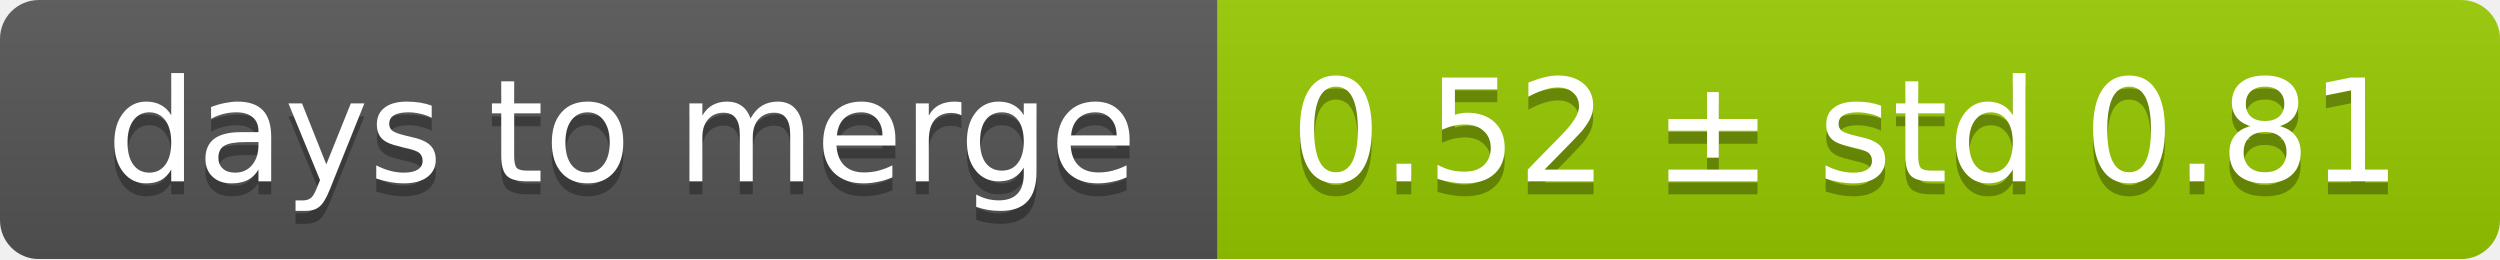
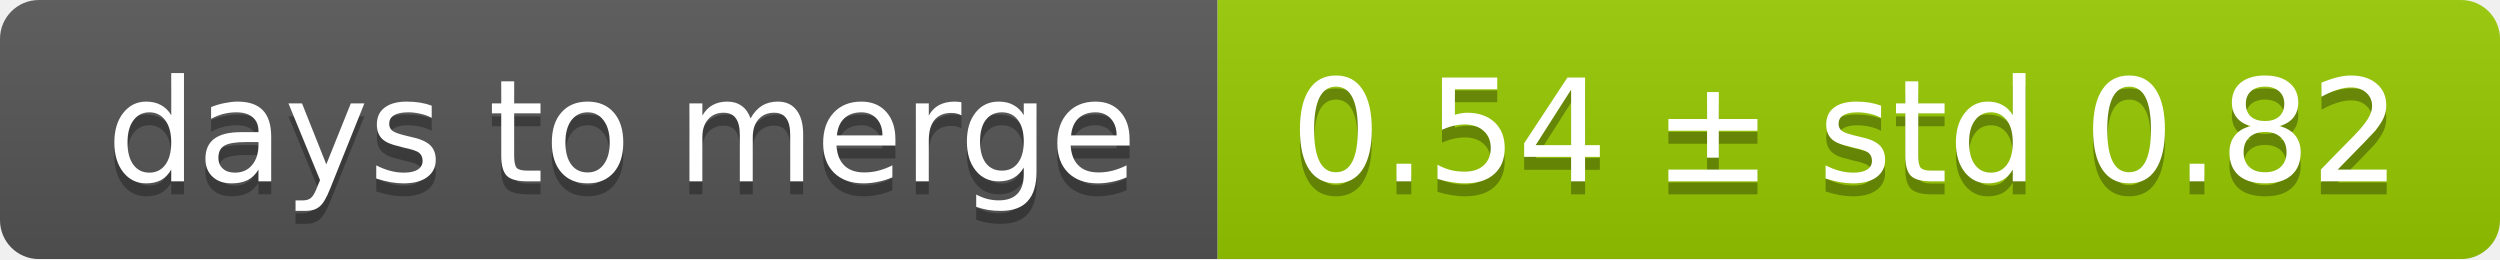
<svg xmlns="http://www.w3.org/2000/svg" width="193" height="20">
  <linearGradient id="smooth" x2="0" y2="100%">
    <stop offset="0" stop-color="#bbb" stop-opacity=".1" />
    <stop offset="1" stop-opacity=".1" />
  </linearGradient>
  <mask id="round">
    <rect width="193" height="20" rx="3" fill="#fff" />
  </mask>
  <g mask="url(#round)">
    <rect width="94" height="20" fill="#555" />
    <rect x="94" width="99" height="20" fill="#97ca00" />
    <rect width="193" height="20" fill="url(#smooth)" />
  </g>
  <g fill="#fff" text-anchor="middle" font-family="DejaVu Sans,Verdana,Geneva,sans-serif" font-size="11">
    <text x="48" y="15" fill="#010101" fill-opacity=".3">days to merge</text>
    <text x="48" y="14">days to merge</text>
-     <text x="142.5" y="15" fill="#010101" fill-opacity=".3">0.52 ± std 0.81</text>
-     <text x="142.5" y="14">0.52 ± std 0.81</text>
+     <text x="142.5" y="15" fill="#010101" fill-opacity=".3">0.54 ± std 0.82</text>
+     <text x="142.5" y="14">0.54 ± std 0.82</text>
  </g>
</svg>
